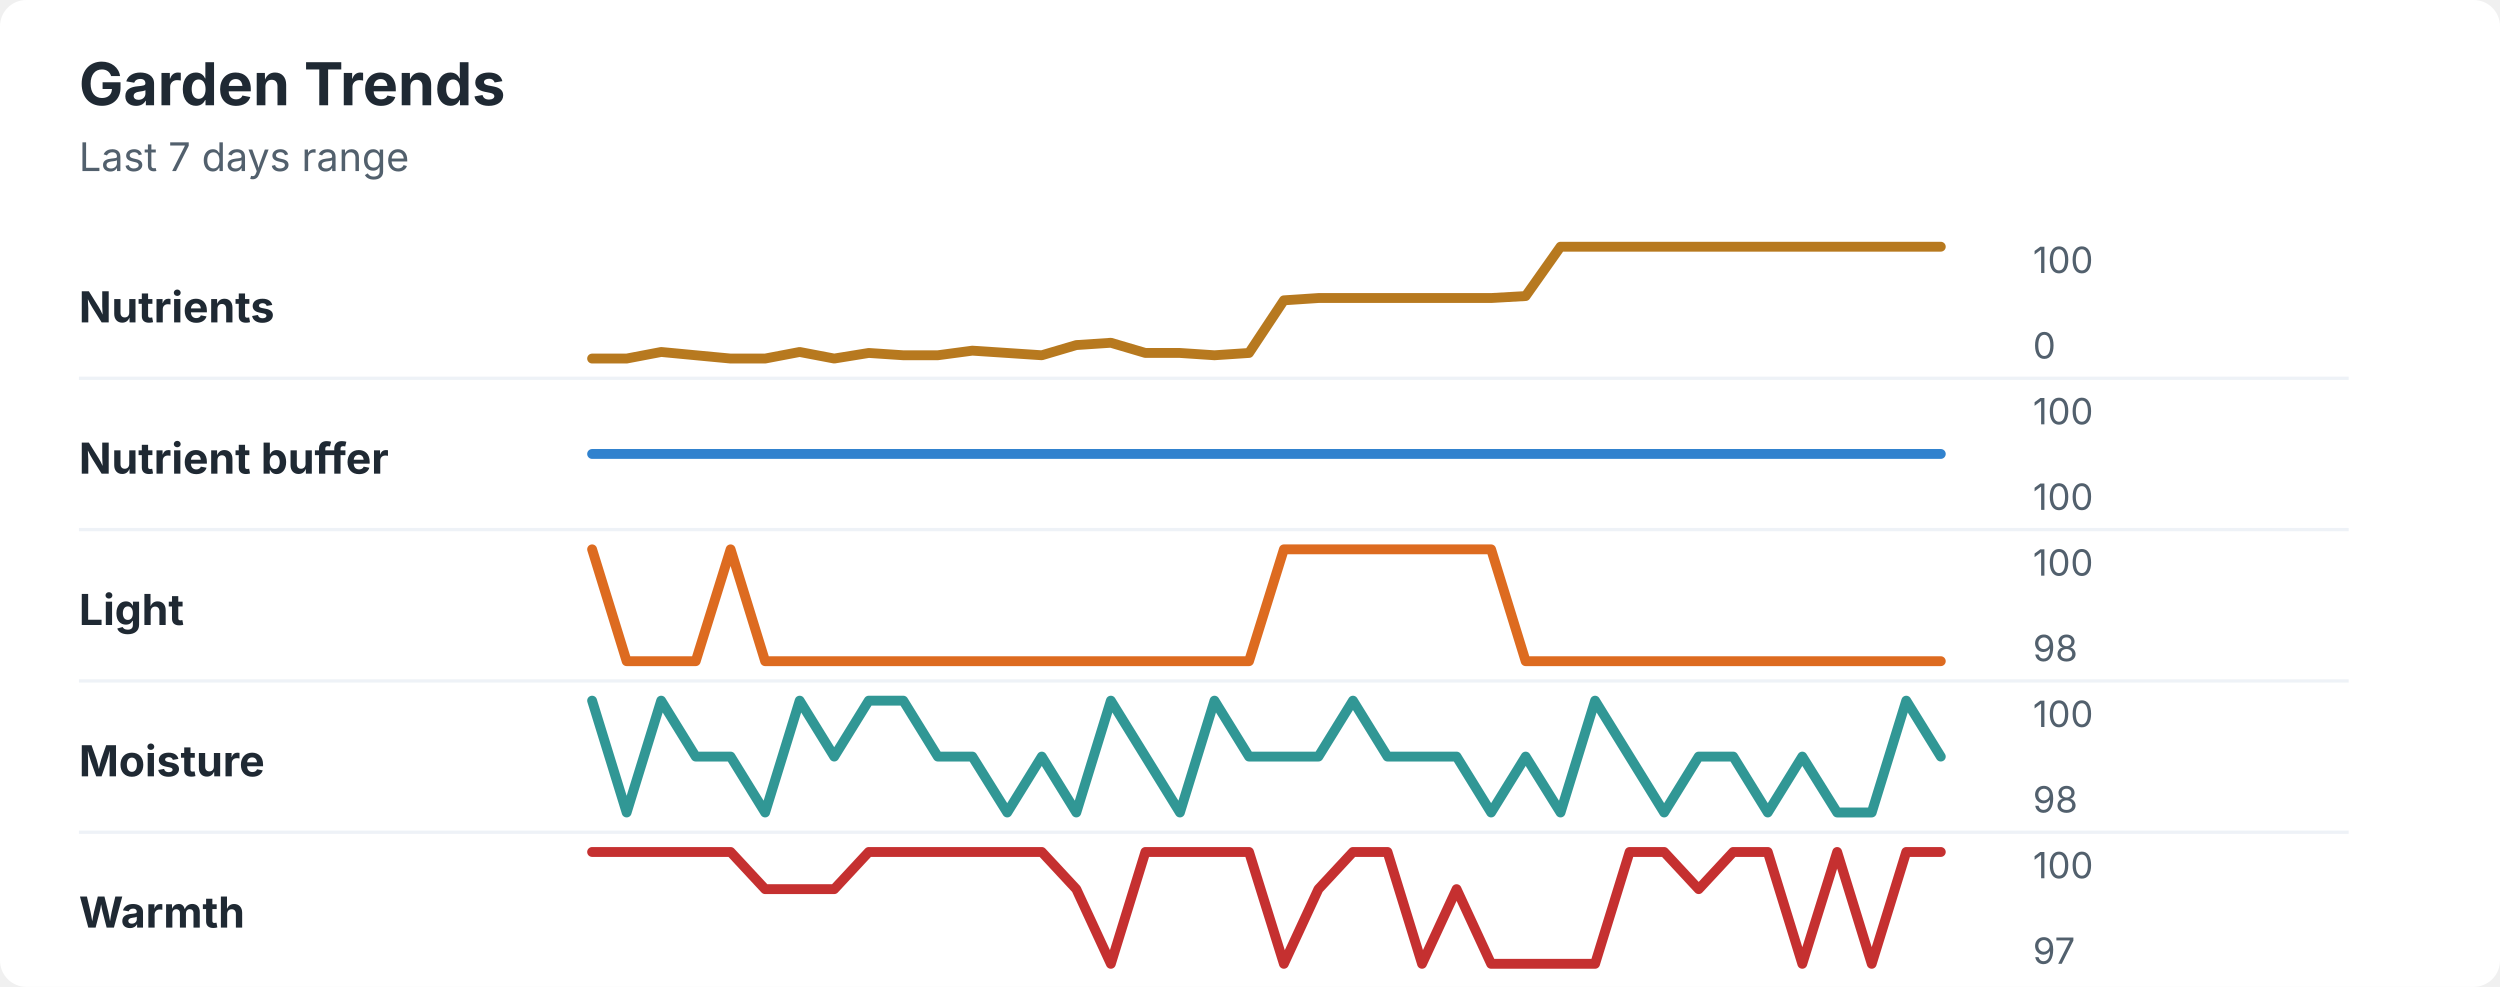
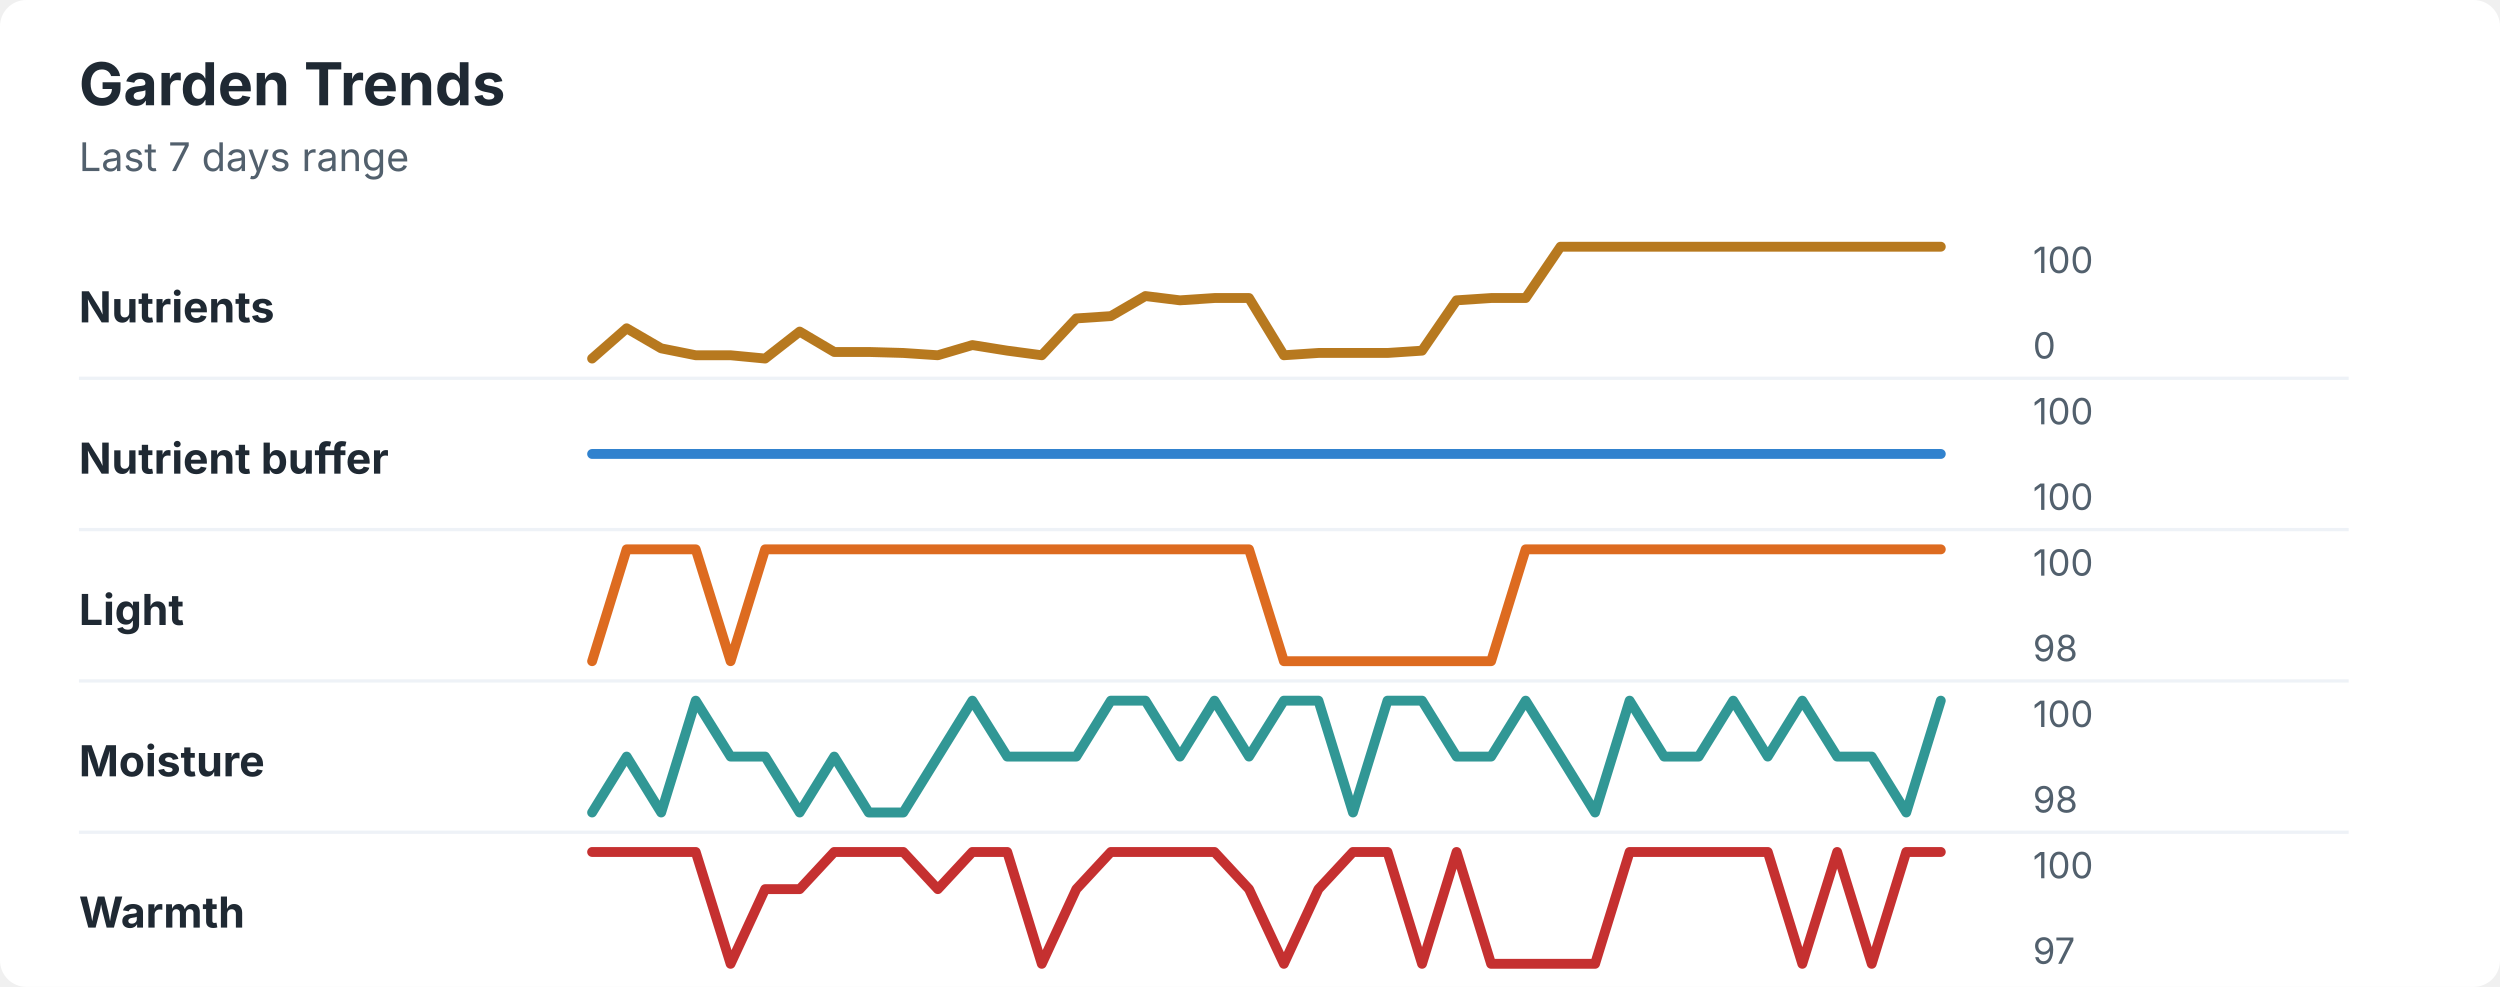
<svg xmlns="http://www.w3.org/2000/svg" width="760" height="300" viewBox="0 0 760 300" role="img" aria-labelledby="title desc">
  <rect width="760" height="300" rx="8" fill="#ffffff" />
  <style>
    text { font-family: -apple-system, BlinkMacSystemFont, "Segoe UI", sans-serif; }
    .title { font-size: 18px; font-weight: 700; fill: #1f2933; }
    .subtitle { font-size: 12px; fill: #52606d; }
    .label { font-size: 13px; font-weight: 650; fill: #1f2933; }
    .axis-value { font-size: 11px; fill: #52606d; }
    .separator { stroke: #eef2f7; stroke-width: 1; }
  </style>
  <text x="24" y="32" class="title">Garden Trends</text>
  <text x="24" y="52" class="subtitle">Last 7 days range</text>
  <text x="24" y="98" class="label">Nutrients</text>
-   <polyline points="180.0,109.0 190.5,109.0 201.0,107.0 211.5,108.0 222.1,109.0 232.6,109.0 243.1,107.0 253.6,109.0 264.1,107.3 274.6,108.0 285.1,108.0 295.6,106.6 306.2,107.3 316.7,108.0 327.2,104.9 337.7,104.2 348.2,107.3 358.7,107.3 369.2,108.0 379.7,107.3 390.3,91.3 400.8,90.6 411.3,90.6 421.8,90.6 432.3,90.6 442.8,90.6 453.3,90.6 463.8,90.0 474.4,75.0 484.9,75.0 495.4,75.0 505.9,75.0 516.4,75.0 526.9,75.0 537.4,75.0 547.9,75.0 558.5,75.0 569.0,75.0 579.5,75.0 590.0,75.0 " fill="none" stroke="#b7791f" stroke-width="3" stroke-linecap="round" stroke-linejoin="round" />
+   <polyline points="180.0,109.0 190.5,99.8 201.0,105.9 211.5,108.0 222.1,108.0 232.6,109.0 243.1,100.8 253.6,107.0 264.1,107.0 274.6,107.3 285.1,108.0 295.6,104.9 306.2,106.6 316.7,108.0 327.2,96.8 337.7,96.1 348.2,90.0 358.7,91.3 369.2,90.6 379.7,90.6 390.3,108.0 400.8,107.3 411.3,107.3 421.8,107.3 432.3,106.6 442.8,91.3 453.3,90.6 463.8,90.6 474.4,75.0 484.9,75.0 495.4,75.0 505.9,75.0 516.4,75.0 526.9,75.0 537.4,75.0 547.9,75.0 558.5,75.0 569.0,75.0 579.5,75.0 590.0,75.0 " fill="none" stroke="#b7791f" stroke-width="3" stroke-linecap="round" stroke-linejoin="round" />
  <text x="618" y="83" class="axis-value">100</text>
  <text x="618" y="109" class="axis-value">0</text>
  <line x1="24" y1="115.0" x2="714" y2="115.0" class="separator" />
  <text x="24" y="144" class="label">Nutrient buffer</text>
  <polyline points="180.0,138.0 190.5,138.0 201.0,138.0 211.5,138.0 222.1,138.0 232.6,138.0 243.1,138.0 253.6,138.0 264.1,138.0 274.6,138.0 285.1,138.0 295.6,138.0 306.2,138.0 316.7,138.0 327.2,138.0 337.7,138.0 348.2,138.0 358.7,138.0 369.2,138.0 379.7,138.0 390.3,138.0 400.8,138.0 411.3,138.0 421.8,138.0 432.3,138.0 442.8,138.0 453.3,138.0 463.8,138.0 474.4,138.0 484.9,138.0 495.4,138.0 505.9,138.0 516.4,138.0 526.9,138.0 537.4,138.0 547.9,138.0 558.5,138.0 569.0,138.0 579.5,138.0 590.0,138.0 " fill="none" stroke="#3182ce" stroke-width="3" stroke-linecap="round" stroke-linejoin="round" />
  <text x="618" y="129" class="axis-value">100</text>
  <text x="618" y="155" class="axis-value">100</text>
  <line x1="24" y1="161.0" x2="714" y2="161.0" class="separator" />
  <text x="24" y="190" class="label">Light</text>
-   <polyline points="180.0,167.0 190.5,201.0 201.0,201.0 211.5,201.0 222.1,167.0 232.6,201.0 243.1,201.0 253.6,201.0 264.1,201.0 274.6,201.0 285.1,201.0 295.6,201.0 306.2,201.0 316.7,201.0 327.2,201.0 337.7,201.0 348.2,201.0 358.7,201.0 369.2,201.0 379.7,201.0 390.3,167.0 400.8,167.0 411.3,167.0 421.8,167.0 432.3,167.0 442.8,167.0 453.3,167.0 463.8,201.0 474.4,201.0 484.9,201.0 495.4,201.0 505.9,201.0 516.4,201.0 526.9,201.0 537.4,201.0 547.9,201.0 558.5,201.0 569.0,201.0 579.5,201.0 590.0,201.0 " fill="none" stroke="#dd6b20" stroke-width="3" stroke-linecap="round" stroke-linejoin="round" />
+   <polyline points="180.0,201.0 190.5,167.0 201.0,167.0 211.5,167.0 222.1,201.0 232.6,167.0 243.1,167.0 253.6,167.0 264.1,167.0 274.6,167.0 285.1,167.0 295.6,167.0 306.2,167.0 316.7,167.0 327.2,167.0 337.7,167.0 348.2,167.0 358.7,167.0 369.2,167.0 379.7,167.0 390.3,201.0 400.8,201.0 411.3,201.0 421.8,201.0 432.3,201.0 442.8,201.0 453.3,201.0 463.8,167.0 474.4,167.0 484.9,167.0 495.4,167.0 505.9,167.0 516.4,167.0 526.9,167.0 537.4,167.0 547.9,167.0 558.5,167.0 569.0,167.0 579.5,167.0 590.0,167.0 " fill="none" stroke="#dd6b20" stroke-width="3" stroke-linecap="round" stroke-linejoin="round" />
  <text x="618" y="175" class="axis-value">100</text>
  <text x="618" y="201" class="axis-value">98</text>
  <line x1="24" y1="207.0" x2="714" y2="207.0" class="separator" />
  <text x="24" y="236" class="label">Moisture</text>
-   <polyline points="180.0,213.0 190.5,247.0 201.0,213.0 211.5,230.0 222.1,230.0 232.6,247.0 243.1,213.0 253.6,230.0 264.1,213.0 274.6,213.0 285.1,230.0 295.6,230.0 306.2,247.0 316.7,230.0 327.2,247.0 337.7,213.0 348.2,230.0 358.7,247.0 369.2,213.0 379.7,230.0 390.3,230.0 400.8,230.0 411.3,213.0 421.8,230.0 432.3,230.0 442.8,230.0 453.3,247.0 463.8,230.0 474.4,247.0 484.9,213.0 495.4,230.0 505.9,247.0 516.4,230.0 526.9,230.0 537.4,247.0 547.9,230.0 558.5,247.0 569.0,247.0 579.5,213.0 590.0,230.0 " fill="none" stroke="#319795" stroke-width="3" stroke-linecap="round" stroke-linejoin="round" />
+   <polyline points="180.0,247.0 190.5,230.0 201.0,247.0 211.5,213.0 222.1,230.0 232.6,230.0 243.1,247.0 253.6,230.0 264.1,247.0 274.6,247.0 285.1,230.0 295.6,213.0 306.2,230.0 316.7,230.0 327.2,230.0 337.7,213.0 348.2,213.0 358.7,230.0 369.2,213.0 379.7,230.0 390.3,213.0 400.8,213.0 411.3,247.0 421.8,213.0 432.3,213.0 442.8,230.0 453.3,230.0 463.8,213.0 474.4,230.0 484.9,247.0 495.4,213.0 505.9,230.0 516.4,230.0 526.9,213.0 537.4,230.0 547.9,213.0 558.5,230.0 569.0,230.0 579.5,247.0 590.0,213.0 " fill="none" stroke="#319795" stroke-width="3" stroke-linecap="round" stroke-linejoin="round" />
  <text x="618" y="221" class="axis-value">100</text>
  <text x="618" y="247" class="axis-value">98</text>
  <line x1="24" y1="253.0" x2="714" y2="253.0" class="separator" />
  <text x="24" y="282" class="label">Warmth</text>
-   <polyline points="180.0,259.0 190.5,259.0 201.0,259.0 211.5,259.0 222.1,259.0 232.6,270.3 243.1,270.3 253.6,270.3 264.1,259.0 274.6,259.0 285.1,259.0 295.6,259.0 306.2,259.0 316.7,259.0 327.2,270.3 337.7,293.0 348.2,259.0 358.7,259.0 369.2,259.0 379.7,259.0 390.3,293.0 400.8,270.3 411.3,259.0 421.8,259.0 432.3,293.0 442.8,270.3 453.3,293.0 463.8,293.0 474.4,293.0 484.9,293.0 495.4,259.0 505.9,259.0 516.4,270.3 526.9,259.0 537.4,259.0 547.9,293.0 558.5,259.0 569.0,293.0 579.5,259.0 590.0,259.0 " fill="none" stroke="#c53030" stroke-width="3" stroke-linecap="round" stroke-linejoin="round" />
+   <polyline points="180.0,259.0 190.5,259.0 201.0,259.0 211.5,259.0 222.1,293.0 232.6,270.3 243.1,270.3 253.6,259.0 264.1,259.0 274.6,259.0 285.1,270.3 295.6,259.0 306.2,259.0 316.7,293.0 327.2,270.3 337.7,259.0 348.2,259.0 358.7,259.0 369.2,259.0 379.7,270.3 390.3,293.0 400.8,270.3 411.3,259.0 421.8,259.0 432.3,293.0 442.8,259.0 453.3,293.0 463.8,293.0 474.4,293.0 484.9,293.0 495.4,259.0 505.9,259.0 516.4,259.0 526.9,259.0 537.4,259.0 547.9,293.0 558.5,259.0 569.0,293.0 579.5,259.0 590.0,259.0 " fill="none" stroke="#c53030" stroke-width="3" stroke-linecap="round" stroke-linejoin="round" />
  <text x="618" y="267" class="axis-value">100</text>
  <text x="618" y="293" class="axis-value">97</text>
</svg>
